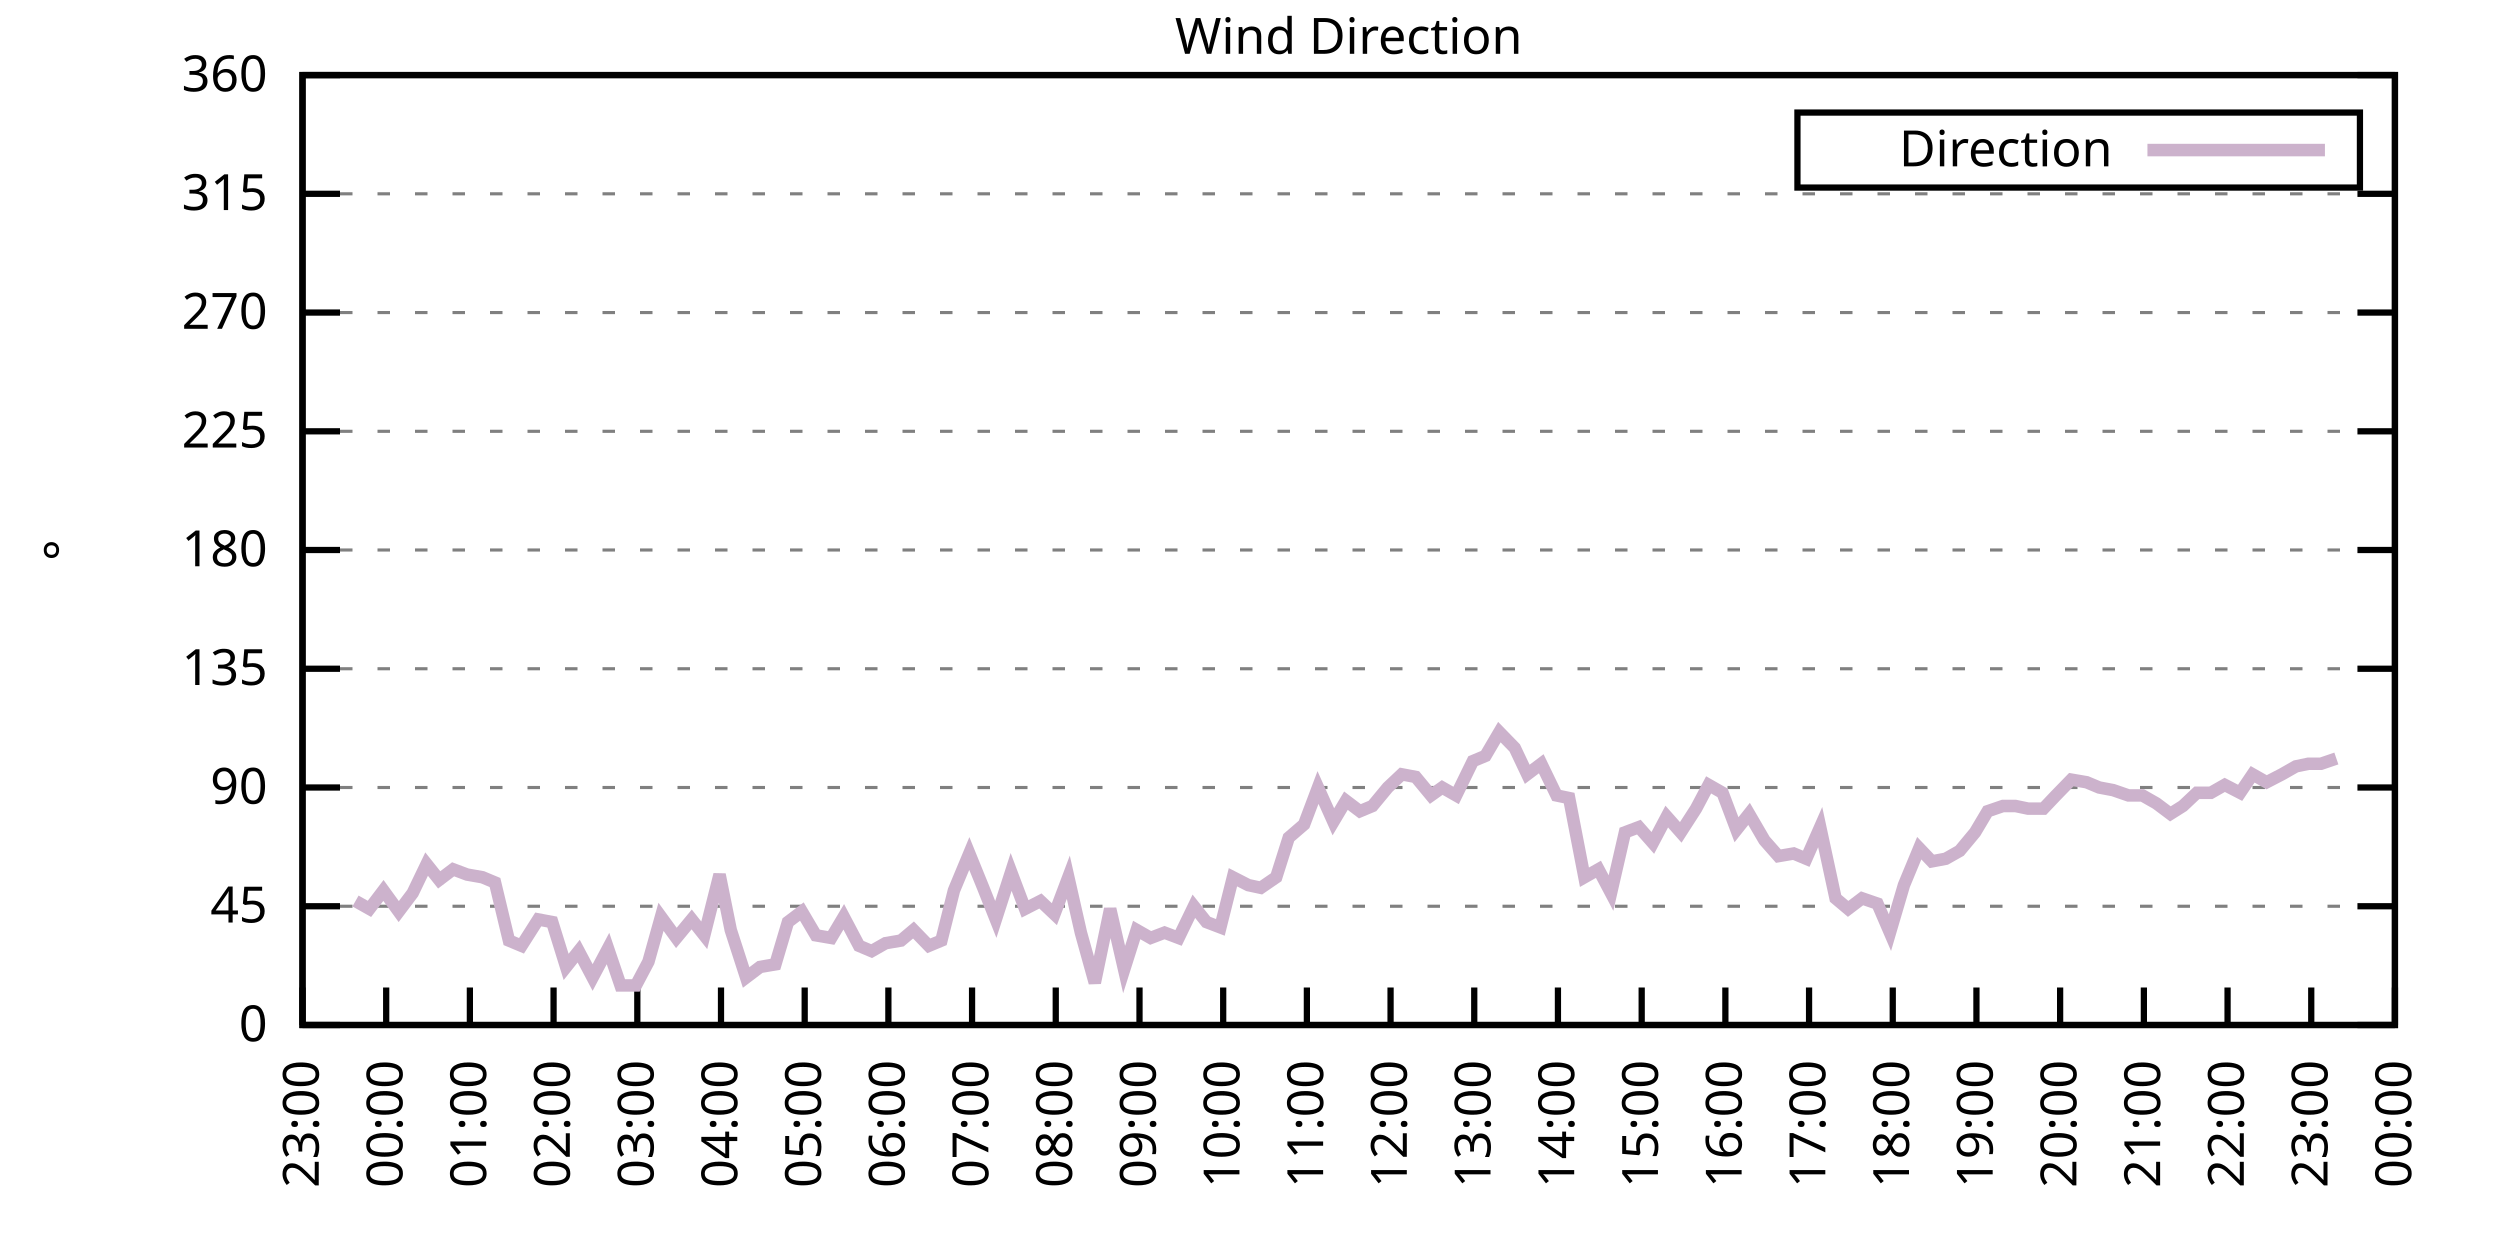
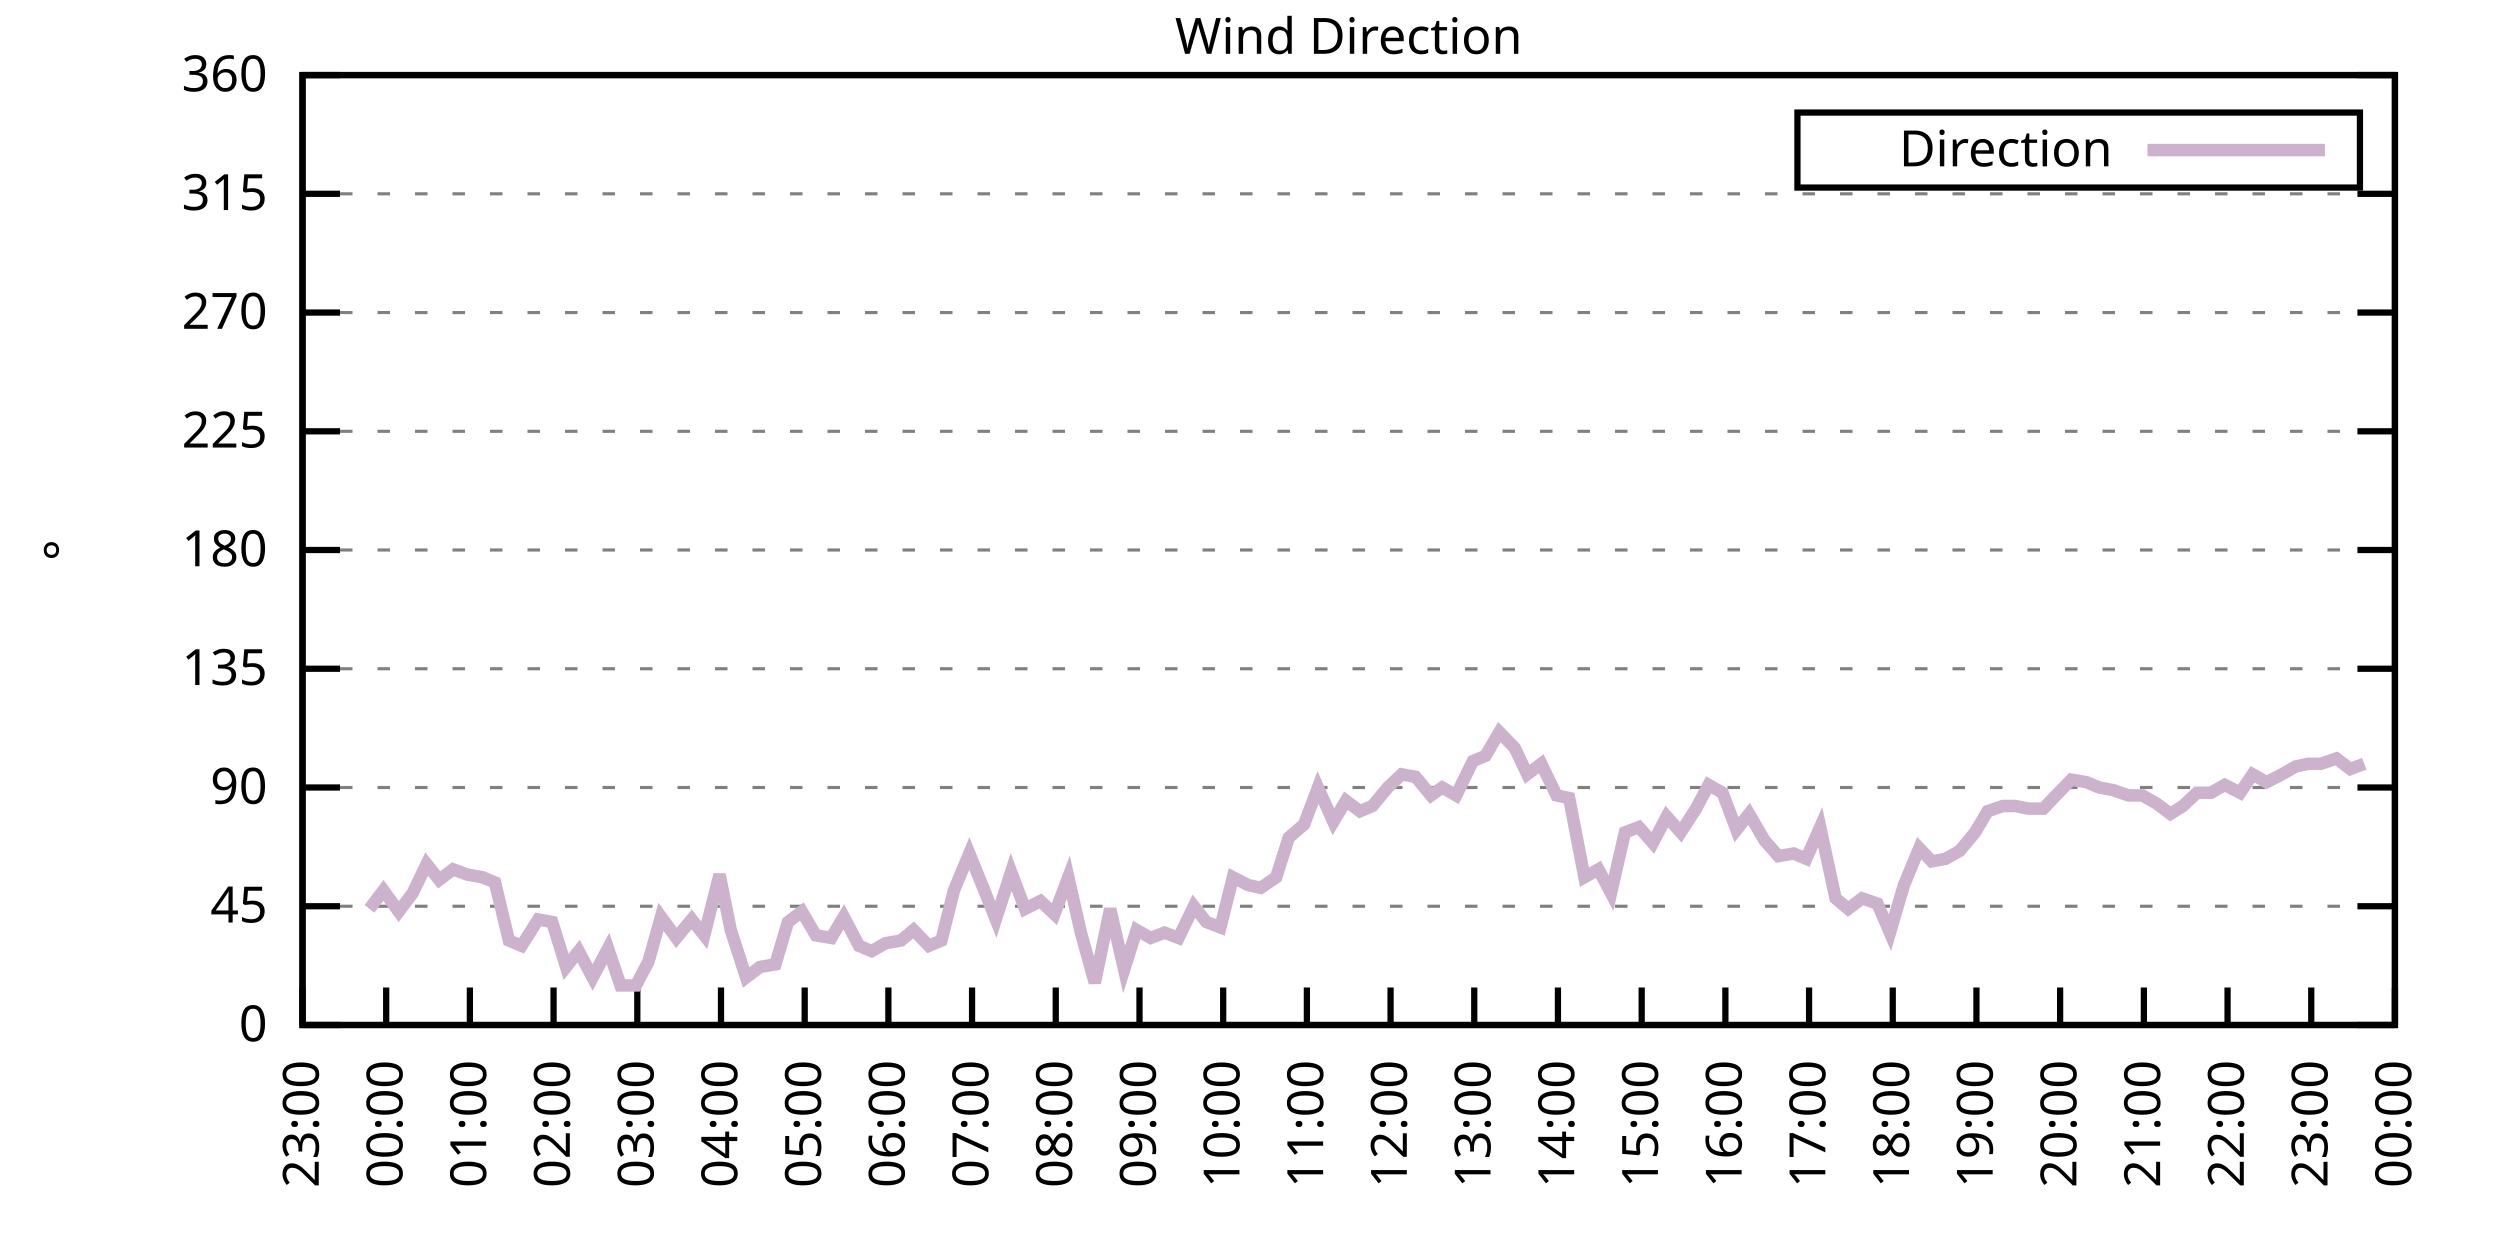
<svg xmlns="http://www.w3.org/2000/svg" xmlns:xlink="http://www.w3.org/1999/xlink" width="400" height="200" viewBox="0 0 400 200">
  <g id="gnuplot_canvas">
    <rect x="0" y="0" width="400" height="200" fill="none" />
    <defs>
      <circle id="gpDot" r="0.5" stroke-width="0.5" stroke="currentColor" />
      <path id="gpPt0" stroke-width="0.333" stroke="currentColor" d="M-1,0 h2 M0,-1 v2" />
      <path id="gpPt1" stroke-width="0.333" stroke="currentColor" d="M-1,-1 L1,1 M1,-1 L-1,1" />
      <path id="gpPt2" stroke-width="0.333" stroke="currentColor" d="M-1,0 L1,0 M0,-1 L0,1 M-1,-1 L1,1 M-1,1 L1,-1" />
      <rect id="gpPt3" stroke-width="0.333" stroke="currentColor" x="-1" y="-1" width="2" height="2" />
      <rect id="gpPt4" stroke-width="0.333" stroke="currentColor" fill="currentColor" x="-1" y="-1" width="2" height="2" />
      <circle id="gpPt5" stroke-width="0.333" stroke="currentColor" cx="0" cy="0" r="1" />
      <use xlink:href="#gpPt5" id="gpPt6" fill="currentColor" stroke="none" />
      <path id="gpPt7" stroke-width="0.333" stroke="currentColor" d="M0,-1.33 L-1.33,0.67 L1.33,0.67 z" />
      <use xlink:href="#gpPt7" id="gpPt8" fill="currentColor" stroke="none" />
      <use xlink:href="#gpPt7" id="gpPt9" stroke="currentColor" transform="rotate(180)" />
      <use xlink:href="#gpPt9" id="gpPt10" fill="currentColor" stroke="none" />
      <use xlink:href="#gpPt3" id="gpPt11" stroke="currentColor" transform="rotate(45)" />
      <use xlink:href="#gpPt11" id="gpPt12" fill="currentColor" stroke="none" />
      <path id="gpPt13" stroke-width="0.333" stroke="currentColor" d="M0,1.330 L1.265,0.411 L0.782,-1.067 L-0.782,-1.076 L-1.265,0.411 z" />
      <use xlink:href="#gpPt13" id="gpPt14" fill="currentColor" stroke="none" />
      <filter id="textbox" filterUnits="objectBoundingBox" x="0" y="0" height="1" width="1">
        <feFlood flood-color="white" flood-opacity="1" result="bgnd" />
        <feComposite in="SourceGraphic" in2="bgnd" operator="atop" />
      </filter>
      <filter id="greybox" filterUnits="objectBoundingBox" x="0" y="0" height="1" width="1">
        <feFlood flood-color="lightgrey" flood-opacity="1" result="grey" />
        <feComposite in="SourceGraphic" in2="grey" operator="atop" />
      </filter>
    </defs>
    <g fill="none" color="white" stroke="currentColor" stroke-width="1.00" stroke-linecap="butt" stroke-linejoin="miter">
</g>
    <g fill="none" color="black" stroke="currentColor" stroke-width="1.00" stroke-linecap="butt" stroke-linejoin="miter">
      <g stroke="none" shape-rendering="crispEdges">
        <polygon fill="rgb(255, 255, 255)" points="48.40,164.00 383.18,164.00 383.18,12.02 48.40,12.02 " />
      </g>
    </g>
    <g fill="none" color="black" stroke="currentColor" stroke-width="1.00" stroke-linecap="butt" stroke-linejoin="miter">
</g>
    <g fill="none" color="black" stroke="black" stroke-width="0.50" stroke-linecap="butt" stroke-linejoin="miter">
</g>
    <g fill="none" color="gray" stroke="currentColor" stroke-width="0.50" stroke-linecap="butt" stroke-linejoin="miter">
      <path stroke="gray" stroke-dasharray="2,4" class="gridline" d="M48.40,164.00 L383.19,164.00  " />
    </g>
    <g fill="none" color="gray" stroke="gray" stroke-width="1.00" stroke-linecap="butt" stroke-linejoin="miter">
</g>
    <g fill="none" color="black" stroke="currentColor" stroke-width="1.00" stroke-linecap="butt" stroke-linejoin="miter">
      <path stroke="black" d="M48.40,164.00 L54.40,164.00 M383.19,164.00 L377.19,164.00  " />
      <g transform="translate(42.80,166.60)" stroke="none" fill="black" font-family="Sans" font-size="8.00" text-anchor="end">
        <text>
          <tspan font-family="Sans"> 0</tspan>
        </text>
      </g>
    </g>
    <g fill="none" color="black" stroke="currentColor" stroke-width="1.00" stroke-linecap="butt" stroke-linejoin="miter">
</g>
    <g fill="none" color="black" stroke="black" stroke-width="0.50" stroke-linecap="butt" stroke-linejoin="miter">
</g>
    <g fill="none" color="gray" stroke="currentColor" stroke-width="0.50" stroke-linecap="butt" stroke-linejoin="miter">
      <path stroke="gray" stroke-dasharray="2,4" class="gridline" d="M48.40,145.00 L383.19,145.00  " />
    </g>
    <g fill="none" color="gray" stroke="gray" stroke-width="1.00" stroke-linecap="butt" stroke-linejoin="miter">
</g>
    <g fill="none" color="black" stroke="currentColor" stroke-width="1.00" stroke-linecap="butt" stroke-linejoin="miter">
      <path stroke="black" d="M48.40,145.00 L54.40,145.00 M383.19,145.00 L377.19,145.00  " />
      <g transform="translate(42.80,147.60)" stroke="none" fill="black" font-family="Sans" font-size="8.00" text-anchor="end">
        <text>
          <tspan font-family="Sans"> 45</tspan>
        </text>
      </g>
    </g>
    <g fill="none" color="black" stroke="currentColor" stroke-width="1.00" stroke-linecap="butt" stroke-linejoin="miter">
</g>
    <g fill="none" color="black" stroke="black" stroke-width="0.50" stroke-linecap="butt" stroke-linejoin="miter">
</g>
    <g fill="none" color="gray" stroke="currentColor" stroke-width="0.50" stroke-linecap="butt" stroke-linejoin="miter">
      <path stroke="gray" stroke-dasharray="2,4" class="gridline" d="M48.40,126.00 L383.19,126.00  " />
    </g>
    <g fill="none" color="gray" stroke="gray" stroke-width="1.00" stroke-linecap="butt" stroke-linejoin="miter">
</g>
    <g fill="none" color="black" stroke="currentColor" stroke-width="1.00" stroke-linecap="butt" stroke-linejoin="miter">
      <path stroke="black" d="M48.40,126.00 L54.40,126.00 M383.19,126.00 L377.19,126.00  " />
      <g transform="translate(42.80,128.60)" stroke="none" fill="black" font-family="Sans" font-size="8.00" text-anchor="end">
        <text>
          <tspan font-family="Sans"> 90</tspan>
        </text>
      </g>
    </g>
    <g fill="none" color="black" stroke="currentColor" stroke-width="1.00" stroke-linecap="butt" stroke-linejoin="miter">
</g>
    <g fill="none" color="black" stroke="black" stroke-width="0.50" stroke-linecap="butt" stroke-linejoin="miter">
</g>
    <g fill="none" color="gray" stroke="currentColor" stroke-width="0.50" stroke-linecap="butt" stroke-linejoin="miter">
      <path stroke="gray" stroke-dasharray="2,4" class="gridline" d="M48.40,107.00 L383.19,107.00  " />
    </g>
    <g fill="none" color="gray" stroke="gray" stroke-width="1.00" stroke-linecap="butt" stroke-linejoin="miter">
</g>
    <g fill="none" color="black" stroke="currentColor" stroke-width="1.00" stroke-linecap="butt" stroke-linejoin="miter">
      <path stroke="black" d="M48.40,107.00 L54.40,107.00 M383.19,107.00 L377.19,107.00  " />
      <g transform="translate(42.80,109.60)" stroke="none" fill="black" font-family="Sans" font-size="8.00" text-anchor="end">
        <text>
          <tspan font-family="Sans"> 135</tspan>
        </text>
      </g>
    </g>
    <g fill="none" color="black" stroke="currentColor" stroke-width="1.00" stroke-linecap="butt" stroke-linejoin="miter">
</g>
    <g fill="none" color="black" stroke="black" stroke-width="0.50" stroke-linecap="butt" stroke-linejoin="miter">
</g>
    <g fill="none" color="gray" stroke="currentColor" stroke-width="0.50" stroke-linecap="butt" stroke-linejoin="miter">
      <path stroke="gray" stroke-dasharray="2,4" class="gridline" d="M48.40,88.00 L383.19,88.00  " />
    </g>
    <g fill="none" color="gray" stroke="gray" stroke-width="1.00" stroke-linecap="butt" stroke-linejoin="miter">
</g>
    <g fill="none" color="black" stroke="currentColor" stroke-width="1.00" stroke-linecap="butt" stroke-linejoin="miter">
      <path stroke="black" d="M48.40,88.00 L54.40,88.00 M383.19,88.00 L377.19,88.00  " />
      <g transform="translate(42.80,90.60)" stroke="none" fill="black" font-family="Sans" font-size="8.00" text-anchor="end">
        <text>
          <tspan font-family="Sans"> 180</tspan>
        </text>
      </g>
    </g>
    <g fill="none" color="black" stroke="currentColor" stroke-width="1.00" stroke-linecap="butt" stroke-linejoin="miter">
</g>
    <g fill="none" color="black" stroke="black" stroke-width="0.50" stroke-linecap="butt" stroke-linejoin="miter">
</g>
    <g fill="none" color="gray" stroke="currentColor" stroke-width="0.50" stroke-linecap="butt" stroke-linejoin="miter">
      <path stroke="gray" stroke-dasharray="2,4" class="gridline" d="M48.40,69.01 L383.19,69.01  " />
    </g>
    <g fill="none" color="gray" stroke="gray" stroke-width="1.00" stroke-linecap="butt" stroke-linejoin="miter">
</g>
    <g fill="none" color="black" stroke="currentColor" stroke-width="1.00" stroke-linecap="butt" stroke-linejoin="miter">
      <path stroke="black" d="M48.40,69.01 L54.40,69.01 M383.19,69.01 L377.19,69.01  " />
      <g transform="translate(42.80,71.61)" stroke="none" fill="black" font-family="Sans" font-size="8.00" text-anchor="end">
        <text>
          <tspan font-family="Sans"> 225</tspan>
        </text>
      </g>
    </g>
    <g fill="none" color="black" stroke="currentColor" stroke-width="1.00" stroke-linecap="butt" stroke-linejoin="miter">
</g>
    <g fill="none" color="black" stroke="black" stroke-width="0.50" stroke-linecap="butt" stroke-linejoin="miter">
</g>
    <g fill="none" color="gray" stroke="currentColor" stroke-width="0.50" stroke-linecap="butt" stroke-linejoin="miter">
      <path stroke="gray" stroke-dasharray="2,4" class="gridline" d="M48.40,50.01 L383.19,50.01  " />
    </g>
    <g fill="none" color="gray" stroke="gray" stroke-width="1.00" stroke-linecap="butt" stroke-linejoin="miter">
</g>
    <g fill="none" color="black" stroke="currentColor" stroke-width="1.00" stroke-linecap="butt" stroke-linejoin="miter">
      <path stroke="black" d="M48.40,50.01 L54.40,50.01 M383.19,50.01 L377.19,50.01  " />
      <g transform="translate(42.80,52.61)" stroke="none" fill="black" font-family="Sans" font-size="8.00" text-anchor="end">
        <text>
          <tspan font-family="Sans"> 270</tspan>
        </text>
      </g>
    </g>
    <g fill="none" color="black" stroke="currentColor" stroke-width="1.00" stroke-linecap="butt" stroke-linejoin="miter">
</g>
    <g fill="none" color="black" stroke="black" stroke-width="0.50" stroke-linecap="butt" stroke-linejoin="miter">
</g>
    <g fill="none" color="gray" stroke="currentColor" stroke-width="0.50" stroke-linecap="butt" stroke-linejoin="miter">
      <path stroke="gray" stroke-dasharray="2,4" class="gridline" d="M48.40,31.01 L383.19,31.01  " />
    </g>
    <g fill="none" color="gray" stroke="gray" stroke-width="1.00" stroke-linecap="butt" stroke-linejoin="miter">
</g>
    <g fill="none" color="black" stroke="currentColor" stroke-width="1.00" stroke-linecap="butt" stroke-linejoin="miter">
      <path stroke="black" d="M48.40,31.01 L54.40,31.01 M383.19,31.01 L377.19,31.01  " />
      <g transform="translate(42.80,33.61)" stroke="none" fill="black" font-family="Sans" font-size="8.00" text-anchor="end">
        <text>
          <tspan font-family="Sans"> 315</tspan>
        </text>
      </g>
    </g>
    <g fill="none" color="black" stroke="currentColor" stroke-width="1.00" stroke-linecap="butt" stroke-linejoin="miter">
</g>
    <g fill="none" color="black" stroke="black" stroke-width="0.50" stroke-linecap="butt" stroke-linejoin="miter">
</g>
    <g fill="none" color="gray" stroke="currentColor" stroke-width="0.50" stroke-linecap="butt" stroke-linejoin="miter">
      <path stroke="gray" stroke-dasharray="2,4" class="gridline" d="M48.40,12.01 L383.19,12.01  " />
    </g>
    <g fill="none" color="gray" stroke="gray" stroke-width="1.00" stroke-linecap="butt" stroke-linejoin="miter">
</g>
    <g fill="none" color="black" stroke="currentColor" stroke-width="1.00" stroke-linecap="butt" stroke-linejoin="miter">
      <path stroke="black" d="M48.40,12.01 L54.40,12.01 M383.19,12.01 L377.19,12.01  " />
      <g transform="translate(42.80,14.61)" stroke="none" fill="black" font-family="Sans" font-size="8.00" text-anchor="end">
        <text>
          <tspan font-family="Sans"> 360</tspan>
        </text>
      </g>
    </g>
    <g fill="none" color="black" stroke="currentColor" stroke-width="1.00" stroke-linecap="butt" stroke-linejoin="miter">
      <path stroke="black" d="M48.40,164.00 L48.40,158.00  " />
      <g transform="translate(51.00,169.60) rotate(270.00)" stroke="none" fill="black" font-family="Sans" font-size="8.00" text-anchor="end">
        <text>
          <tspan font-family="Sans">23:00</tspan>
        </text>
      </g>
    </g>
    <g fill="none" color="black" stroke="currentColor" stroke-width="1.00" stroke-linecap="butt" stroke-linejoin="miter">
      <path stroke="black" d="M61.79,164.00 L61.79,158.00  " />
      <g transform="translate(64.39,169.60) rotate(270.00)" stroke="none" fill="black" font-family="Sans" font-size="8.00" text-anchor="end">
        <text>
          <tspan font-family="Sans">00:00</tspan>
        </text>
      </g>
    </g>
    <g fill="none" color="black" stroke="currentColor" stroke-width="1.00" stroke-linecap="butt" stroke-linejoin="miter">
      <path stroke="black" d="M75.18,164.00 L75.18,158.00  " />
      <g transform="translate(77.78,169.60) rotate(270.00)" stroke="none" fill="black" font-family="Sans" font-size="8.00" text-anchor="end">
        <text>
          <tspan font-family="Sans">01:00</tspan>
        </text>
      </g>
    </g>
    <g fill="none" color="black" stroke="currentColor" stroke-width="1.00" stroke-linecap="butt" stroke-linejoin="miter">
      <path stroke="black" d="M88.57,164.00 L88.57,158.00  " />
      <g transform="translate(91.17,169.60) rotate(270.00)" stroke="none" fill="black" font-family="Sans" font-size="8.00" text-anchor="end">
        <text>
          <tspan font-family="Sans">02:00</tspan>
        </text>
      </g>
    </g>
    <g fill="none" color="black" stroke="currentColor" stroke-width="1.00" stroke-linecap="butt" stroke-linejoin="miter">
      <path stroke="black" d="M101.97,164.00 L101.97,158.00  " />
      <g transform="translate(104.57,169.60) rotate(270.00)" stroke="none" fill="black" font-family="Sans" font-size="8.00" text-anchor="end">
        <text>
          <tspan font-family="Sans">03:00</tspan>
        </text>
      </g>
    </g>
    <g fill="none" color="black" stroke="currentColor" stroke-width="1.00" stroke-linecap="butt" stroke-linejoin="miter">
      <path stroke="black" d="M115.36,164.00 L115.36,158.00  " />
      <g transform="translate(117.96,169.60) rotate(270.00)" stroke="none" fill="black" font-family="Sans" font-size="8.00" text-anchor="end">
        <text>
          <tspan font-family="Sans">04:00</tspan>
        </text>
      </g>
    </g>
    <g fill="none" color="black" stroke="currentColor" stroke-width="1.00" stroke-linecap="butt" stroke-linejoin="miter">
      <path stroke="black" d="M128.75,164.00 L128.75,158.00  " />
      <g transform="translate(131.35,169.60) rotate(270.00)" stroke="none" fill="black" font-family="Sans" font-size="8.00" text-anchor="end">
        <text>
          <tspan font-family="Sans">05:00</tspan>
        </text>
      </g>
    </g>
    <g fill="none" color="black" stroke="currentColor" stroke-width="1.00" stroke-linecap="butt" stroke-linejoin="miter">
      <path stroke="black" d="M142.14,164.00 L142.14,158.00  " />
      <g transform="translate(144.74,169.60) rotate(270.00)" stroke="none" fill="black" font-family="Sans" font-size="8.00" text-anchor="end">
        <text>
          <tspan font-family="Sans">06:00</tspan>
        </text>
      </g>
    </g>
    <g fill="none" color="black" stroke="currentColor" stroke-width="1.00" stroke-linecap="butt" stroke-linejoin="miter">
      <path stroke="black" d="M155.53,164.00 L155.53,158.00  " />
      <g transform="translate(158.13,169.60) rotate(270.00)" stroke="none" fill="black" font-family="Sans" font-size="8.00" text-anchor="end">
        <text>
          <tspan font-family="Sans">07:00</tspan>
        </text>
      </g>
    </g>
    <g fill="none" color="black" stroke="currentColor" stroke-width="1.00" stroke-linecap="butt" stroke-linejoin="miter">
      <path stroke="black" d="M168.92,164.00 L168.92,158.00  " />
      <g transform="translate(171.52,169.60) rotate(270.00)" stroke="none" fill="black" font-family="Sans" font-size="8.00" text-anchor="end">
        <text>
          <tspan font-family="Sans">08:00</tspan>
        </text>
      </g>
    </g>
    <g fill="none" color="black" stroke="currentColor" stroke-width="1.00" stroke-linecap="butt" stroke-linejoin="miter">
      <path stroke="black" d="M182.32,164.00 L182.32,158.00  " />
      <g transform="translate(184.92,169.60) rotate(270.00)" stroke="none" fill="black" font-family="Sans" font-size="8.00" text-anchor="end">
        <text>
          <tspan font-family="Sans">09:00</tspan>
        </text>
      </g>
    </g>
    <g fill="none" color="black" stroke="currentColor" stroke-width="1.00" stroke-linecap="butt" stroke-linejoin="miter">
      <path stroke="black" d="M195.71,164.00 L195.71,158.00  " />
      <g transform="translate(198.31,169.60) rotate(270.00)" stroke="none" fill="black" font-family="Sans" font-size="8.00" text-anchor="end">
        <text>
          <tspan font-family="Sans">10:00</tspan>
        </text>
      </g>
    </g>
    <g fill="none" color="black" stroke="currentColor" stroke-width="1.00" stroke-linecap="butt" stroke-linejoin="miter">
      <path stroke="black" d="M209.10,164.00 L209.10,158.00  " />
      <g transform="translate(211.70,169.60) rotate(270.00)" stroke="none" fill="black" font-family="Sans" font-size="8.00" text-anchor="end">
        <text>
          <tspan font-family="Sans">11:00</tspan>
        </text>
      </g>
    </g>
    <g fill="none" color="black" stroke="currentColor" stroke-width="1.00" stroke-linecap="butt" stroke-linejoin="miter">
      <path stroke="black" d="M222.49,164.00 L222.49,158.00  " />
      <g transform="translate(225.09,169.60) rotate(270.00)" stroke="none" fill="black" font-family="Sans" font-size="8.00" text-anchor="end">
        <text>
          <tspan font-family="Sans">12:00</tspan>
        </text>
      </g>
    </g>
    <g fill="none" color="black" stroke="currentColor" stroke-width="1.00" stroke-linecap="butt" stroke-linejoin="miter">
      <path stroke="black" d="M235.88,164.00 L235.88,158.00  " />
      <g transform="translate(238.48,169.60) rotate(270.00)" stroke="none" fill="black" font-family="Sans" font-size="8.00" text-anchor="end">
        <text>
          <tspan font-family="Sans">13:00</tspan>
        </text>
      </g>
    </g>
    <g fill="none" color="black" stroke="currentColor" stroke-width="1.00" stroke-linecap="butt" stroke-linejoin="miter">
      <path stroke="black" d="M249.27,164.00 L249.27,158.00  " />
      <g transform="translate(251.87,169.60) rotate(270.00)" stroke="none" fill="black" font-family="Sans" font-size="8.00" text-anchor="end">
        <text>
          <tspan font-family="Sans">14:00</tspan>
        </text>
      </g>
    </g>
    <g fill="none" color="black" stroke="currentColor" stroke-width="1.00" stroke-linecap="butt" stroke-linejoin="miter">
      <path stroke="black" d="M262.67,164.00 L262.67,158.00  " />
      <g transform="translate(265.27,169.60) rotate(270.00)" stroke="none" fill="black" font-family="Sans" font-size="8.00" text-anchor="end">
        <text>
          <tspan font-family="Sans">15:00</tspan>
        </text>
      </g>
    </g>
    <g fill="none" color="black" stroke="currentColor" stroke-width="1.00" stroke-linecap="butt" stroke-linejoin="miter">
      <path stroke="black" d="M276.06,164.00 L276.06,158.00  " />
      <g transform="translate(278.66,169.60) rotate(270.00)" stroke="none" fill="black" font-family="Sans" font-size="8.00" text-anchor="end">
        <text>
          <tspan font-family="Sans">16:00</tspan>
        </text>
      </g>
    </g>
    <g fill="none" color="black" stroke="currentColor" stroke-width="1.00" stroke-linecap="butt" stroke-linejoin="miter">
      <path stroke="black" d="M289.45,164.00 L289.45,158.00  " />
      <g transform="translate(292.05,169.60) rotate(270.00)" stroke="none" fill="black" font-family="Sans" font-size="8.00" text-anchor="end">
        <text>
          <tspan font-family="Sans">17:00</tspan>
        </text>
      </g>
    </g>
    <g fill="none" color="black" stroke="currentColor" stroke-width="1.00" stroke-linecap="butt" stroke-linejoin="miter">
      <path stroke="black" d="M302.84,164.00 L302.84,158.00  " />
      <g transform="translate(305.44,169.60) rotate(270.00)" stroke="none" fill="black" font-family="Sans" font-size="8.00" text-anchor="end">
        <text>
          <tspan font-family="Sans">18:00</tspan>
        </text>
      </g>
    </g>
    <g fill="none" color="black" stroke="currentColor" stroke-width="1.00" stroke-linecap="butt" stroke-linejoin="miter">
      <path stroke="black" d="M316.23,164.00 L316.23,158.00  " />
      <g transform="translate(318.83,169.60) rotate(270.00)" stroke="none" fill="black" font-family="Sans" font-size="8.00" text-anchor="end">
        <text>
          <tspan font-family="Sans">19:00</tspan>
        </text>
      </g>
    </g>
    <g fill="none" color="black" stroke="currentColor" stroke-width="1.00" stroke-linecap="butt" stroke-linejoin="miter">
      <path stroke="black" d="M329.62,164.00 L329.62,158.00  " />
      <g transform="translate(332.22,169.60) rotate(270.00)" stroke="none" fill="black" font-family="Sans" font-size="8.00" text-anchor="end">
        <text>
          <tspan font-family="Sans">20:00</tspan>
        </text>
      </g>
    </g>
    <g fill="none" color="black" stroke="currentColor" stroke-width="1.00" stroke-linecap="butt" stroke-linejoin="miter">
      <path stroke="black" d="M343.02,164.00 L343.02,158.00  " />
      <g transform="translate(345.62,169.60) rotate(270.00)" stroke="none" fill="black" font-family="Sans" font-size="8.00" text-anchor="end">
        <text>
          <tspan font-family="Sans">21:00</tspan>
        </text>
      </g>
    </g>
    <g fill="none" color="black" stroke="currentColor" stroke-width="1.00" stroke-linecap="butt" stroke-linejoin="miter">
      <path stroke="black" d="M356.41,164.00 L356.41,158.00  " />
      <g transform="translate(359.01,169.60) rotate(270.00)" stroke="none" fill="black" font-family="Sans" font-size="8.00" text-anchor="end">
        <text>
          <tspan font-family="Sans">22:00</tspan>
        </text>
      </g>
    </g>
    <g fill="none" color="black" stroke="currentColor" stroke-width="1.00" stroke-linecap="butt" stroke-linejoin="miter">
      <path stroke="black" d="M369.80,164.00 L369.80,158.00  " />
      <g transform="translate(372.40,169.60) rotate(270.00)" stroke="none" fill="black" font-family="Sans" font-size="8.00" text-anchor="end">
        <text>
          <tspan font-family="Sans">23:00</tspan>
        </text>
      </g>
    </g>
    <g fill="none" color="black" stroke="currentColor" stroke-width="1.00" stroke-linecap="butt" stroke-linejoin="miter">
      <path stroke="black" d="M383.19,164.00 L383.19,158.00  " />
      <g transform="translate(385.79,169.60) rotate(270.00)" stroke="none" fill="black" font-family="Sans" font-size="8.00" text-anchor="end">
        <text>
          <tspan font-family="Sans">00:00</tspan>
        </text>
      </g>
    </g>
    <g fill="none" color="black" stroke="currentColor" stroke-width="1.00" stroke-linecap="butt" stroke-linejoin="miter">
</g>
    <g fill="none" color="black" stroke="currentColor" stroke-width="1.00" stroke-linecap="butt" stroke-linejoin="miter">
      <path stroke="black" d="M48.40,12.01 L48.40,164.00 L383.19,164.00 L383.19,12.01 L48.40,12.01 Z  " />
    </g>
    <g fill="none" color="black" stroke="currentColor" stroke-width="1.00" stroke-linecap="butt" stroke-linejoin="miter">
</g>
    <g fill="none" color="black" stroke="currentColor" stroke-width="1.00" stroke-linecap="butt" stroke-linejoin="miter">
      <path stroke="black" d="M287.59,30.01 L287.59,18.01 L377.59,18.01 L377.59,30.01 L287.59,30.01 Z  " />
    </g>
    <g id="Wind_direction_plot_1">
      <g fill="none" color="white" stroke="black" stroke-width="2.00" stroke-linecap="butt" stroke-linejoin="miter">
</g>
      <g fill="none" color="black" stroke="currentColor" stroke-width="2.00" stroke-linecap="butt" stroke-linejoin="miter">
        <g transform="translate(337.99,26.61)" stroke="none" fill="black" font-family="Sans" font-size="8.00" text-anchor="end">
          <text>
            <tspan font-family="Sans">Direction</tspan>
          </text>
        </g>
      </g>
      <g fill="none" color="black" stroke="currentColor" stroke-width="2.00" stroke-linecap="butt" stroke-linejoin="miter">
-         <path stroke="rgb(204, 178, 204)" d="M343.59,24.01 L371.99,24.01 M56.88,144.16 L59.11,145.42 L61.35,142.47 L63.80,145.85 L66.03,142.89 L68.26,138.25   L70.27,140.78 L72.50,139.09 L74.74,139.93 L77.19,140.36 L79.20,141.20 L81.43,150.49 L83.44,151.33 L86.12,147.11   L88.35,147.53 L90.58,154.71 L92.59,152.18 L94.82,156.40 L97.28,151.76 L99.29,157.67 L101.74,157.67 L103.75,153.87   L105.76,146.69 L108.22,150.07 L110.67,147.11 L112.68,149.65 L115.13,139.93 L116.92,148.80 L119.38,156.40 L121.61,154.71   L124.06,154.29 L126.07,147.53 L128.30,145.85 L130.54,149.65 L132.99,150.07 L135.00,146.69 L137.45,151.33 L139.46,152.18   L141.69,150.91 L144.15,150.49 L146.16,148.80 L148.61,151.33 L150.62,150.49 L152.63,142.47 L155.09,136.56 L157.32,142.05   L159.33,147.11 L161.78,139.51 L164.01,145.42 L166.47,144.16 L168.70,146.27 L170.93,140.36 L172.94,149.22 L175.17,157.24   L177.63,145.42 L179.86,155.13 L181.87,148.80 L184.10,150.07 L186.33,149.22 L188.57,150.07 L191.02,145.00 L193.03,147.53   L195.26,148.38 L197.27,140.36 L199.73,141.62 L201.73,142.05 L204.19,140.36 L206.20,134.02 L208.65,131.91 L210.88,126.00   L213.34,131.49 L215.35,128.11 L217.58,129.80 L219.59,128.96 L222.04,126.00 L224.28,123.89 L226.51,124.31 L228.96,127.27   L230.75,126.00 L232.98,127.27 L235.66,121.78 L237.67,120.94 L239.90,117.14 L242.36,119.67 L244.36,123.89 L246.60,122.20   L249.05,127.27 L251.06,127.69 L253.51,140.36 L255.75,139.09 L257.76,142.89 L259.99,133.18 L262.22,132.34 L264.45,134.87   L266.68,130.65 L268.92,133.18 L271.37,129.38 L273.38,125.58 L275.61,126.85 L277.84,132.76 L279.85,130.22 L282.31,134.45   L284.54,136.98 L286.99,136.56 L289.00,137.40 L291.23,132.34 L293.69,143.73 L295.70,145.42 L297.93,143.73 L300.39,144.58   L302.39,149.22 L304.63,141.62 L307.08,135.71 L309.09,137.82 L311.32,137.40 L313.55,136.14 L316.01,133.18 L318.02,129.80   L320.47,128.96 L322.48,128.96 L324.49,129.38 L326.95,129.38 L328.95,127.27 L331.41,124.74 L333.86,125.16 L335.87,126.00   L338.10,126.42 L340.56,127.27 L342.79,127.27 L345.02,128.54 L347.26,130.22 L349.26,128.96 L351.50,126.85 L353.73,126.85   L355.96,125.58 L358.42,126.85 L360.42,123.89 L362.66,125.16 L365.11,123.89 L367.34,122.62 L369.35,122.20 L371.36,122.20   L373.82,121.36  " />
+         <path stroke="rgb(204, 178, 204)" d="M343.59,24.01 L371.99,24.01 M59.11,145.42 L61.35,142.47 L63.80,145.85 L66.03,142.89 L68.26,138.25 L70.27,140.78   L72.50,139.09 L74.74,139.93 L77.19,140.36 L79.20,141.20 L81.43,150.49 L83.44,151.33 L86.12,147.11 L88.35,147.53   L90.58,154.71 L92.59,152.18 L94.82,156.40 L97.28,151.76 L99.29,157.67 L101.74,157.67 L103.75,153.87 L105.76,146.69   L108.22,150.07 L110.67,147.11 L112.68,149.65 L115.13,139.93 L116.92,148.80 L119.38,156.40 L121.61,154.71 L124.06,154.29   L126.07,147.53 L128.30,145.85 L130.54,149.65 L132.99,150.07 L135.00,146.69 L137.45,151.33 L139.46,152.18 L141.69,150.91   L144.15,150.49 L146.16,148.80 L148.61,151.33 L150.62,150.49 L152.63,142.47 L155.09,136.56 L157.32,142.05 L159.33,147.11   L161.78,139.51 L164.01,145.42 L166.47,144.16 L168.70,146.27 L170.93,140.36 L172.94,149.22 L175.17,157.24 L177.63,145.42   L179.86,155.13 L181.87,148.80 L184.10,150.07 L186.33,149.22 L188.57,150.07 L191.02,145.00 L193.03,147.53 L195.26,148.38   L197.27,140.36 L199.73,141.62 L201.73,142.05 L204.19,140.36 L206.20,134.02 L208.65,131.91 L210.88,126.00 L213.34,131.49   L215.35,128.11 L217.58,129.80 L219.59,128.96 L222.04,126.00 L224.28,123.89 L226.51,124.31 L228.96,127.27 L230.75,126.00   L232.98,127.27 L235.66,121.78 L237.67,120.94 L239.90,117.14 L242.36,119.67 L244.36,123.89 L246.60,122.20 L249.05,127.27   L251.06,127.69 L253.51,140.36 L255.75,139.09 L257.76,142.89 L259.99,133.18 L262.22,132.34 L264.45,134.87 L266.68,130.65   L268.92,133.18 L271.37,129.38 L273.38,125.58 L275.61,126.85 L277.84,132.76 L279.85,130.22 L282.31,134.45 L284.54,136.98   L286.99,136.56 L289.00,137.40 L291.23,132.34 L293.69,143.73 L295.70,145.42 L297.93,143.73 L300.39,144.58 L302.39,149.22   L304.63,141.62 L307.08,135.71 L309.09,137.82 L311.32,137.40 L313.55,136.14 L316.01,133.18 L318.02,129.80 L320.47,128.96   L322.48,128.96 L324.49,129.38 L326.95,129.38 L328.95,127.27 L331.41,124.74 L333.86,125.16 L335.87,126.00 L338.10,126.42   L340.56,127.27 L342.79,127.27 L345.02,128.54 L347.26,130.22 L349.26,128.96 L351.50,126.85 L353.73,126.85 L355.96,125.58   L358.42,126.85 L360.42,123.89 L362.66,125.16 L365.11,123.89 L367.34,122.62 L369.35,122.20 L371.36,122.20 L373.82,121.36   L376.05,123.05 L378.28,122.20  " />
      </g>
    </g>
    <g fill="none" color="black" stroke="currentColor" stroke-width="2.00" stroke-linecap="butt" stroke-linejoin="miter">
</g>
    <g fill="none" color="black" stroke="black" stroke-width="1.00" stroke-linecap="butt" stroke-linejoin="miter">
</g>
    <g fill="none" color="black" stroke="currentColor" stroke-width="1.00" stroke-linecap="butt" stroke-linejoin="miter">
      <path stroke="black" d="M48.40,12.01 L48.40,164.00 L383.19,164.00 L383.19,12.01 L48.40,12.01 Z  " />
      <g transform="translate(12.80,88.01) rotate(270.00)" stroke="none" fill="black" font-family="Sans" font-size="8.00" text-anchor="middle">
        <text>
          <tspan font-family="Sans">°</tspan>
        </text>
      </g>
    </g>
    <g fill="none" color="black" stroke="currentColor" stroke-width="1.00" stroke-linecap="butt" stroke-linejoin="miter">
</g>
    <g fill="none" color="black" stroke="currentColor" stroke-width="1.00" stroke-linecap="butt" stroke-linejoin="miter">
      <g transform="translate(215.79,8.61)" stroke="none" fill="black" font-family="Sans" font-size="8.00" text-anchor="middle">
        <text>
          <tspan font-family="Sans">Wind Direction</tspan>
        </text>
      </g>
    </g>
    <g fill="none" color="black" stroke="currentColor" stroke-width="1.00" stroke-linecap="butt" stroke-linejoin="miter">
</g>
  </g>
</svg>
